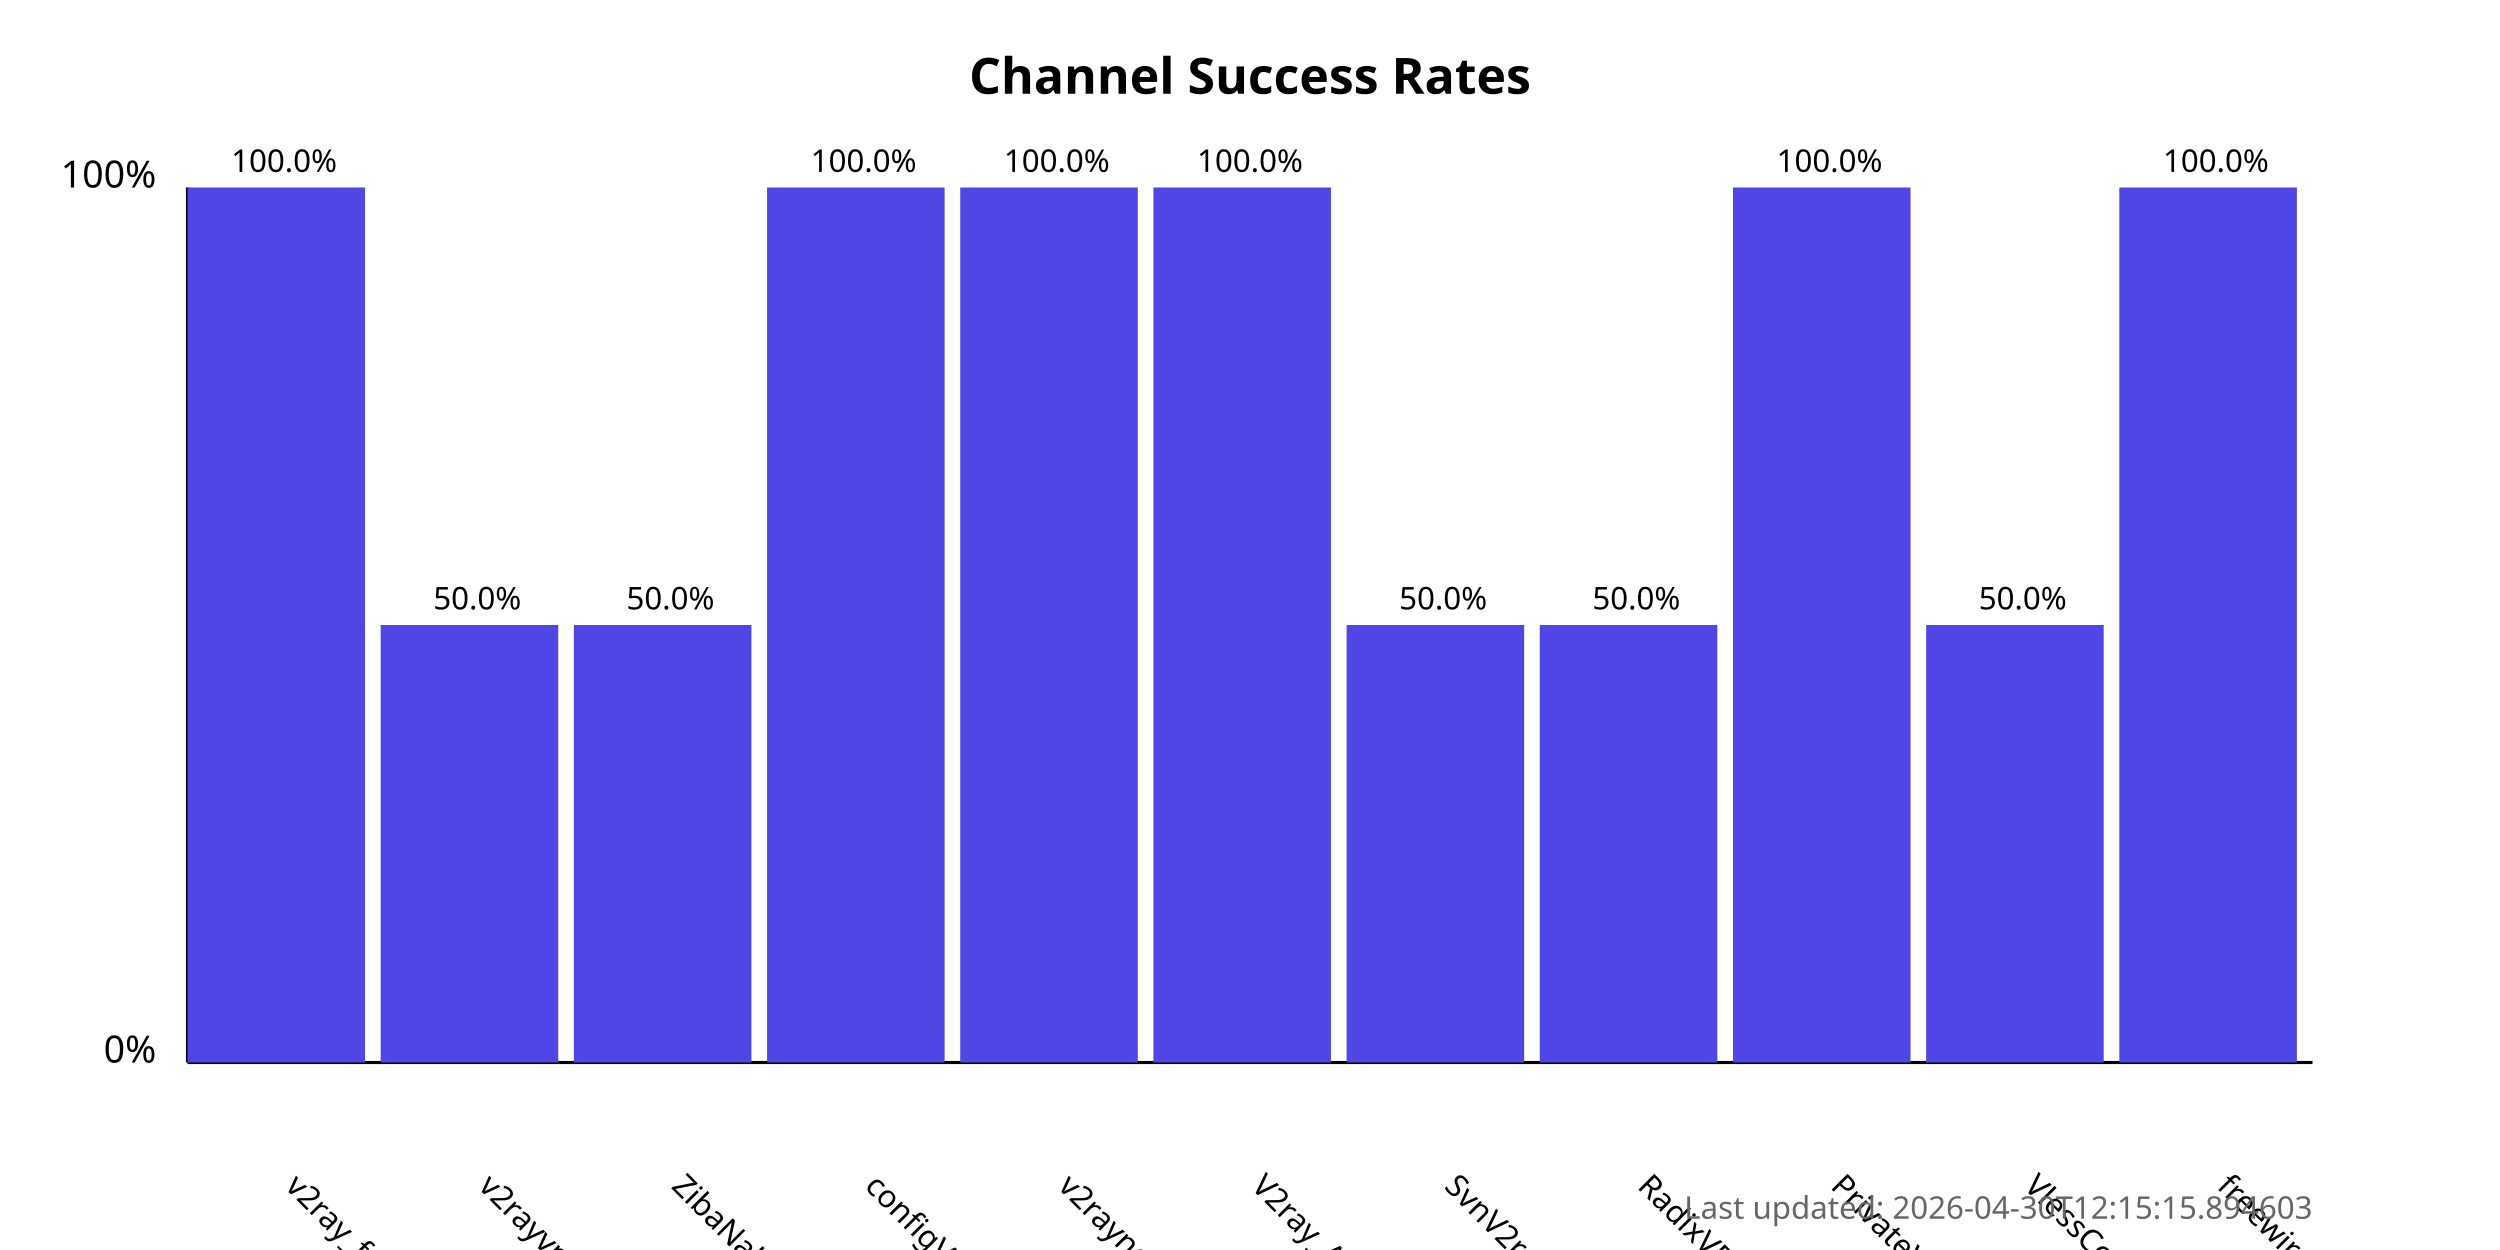
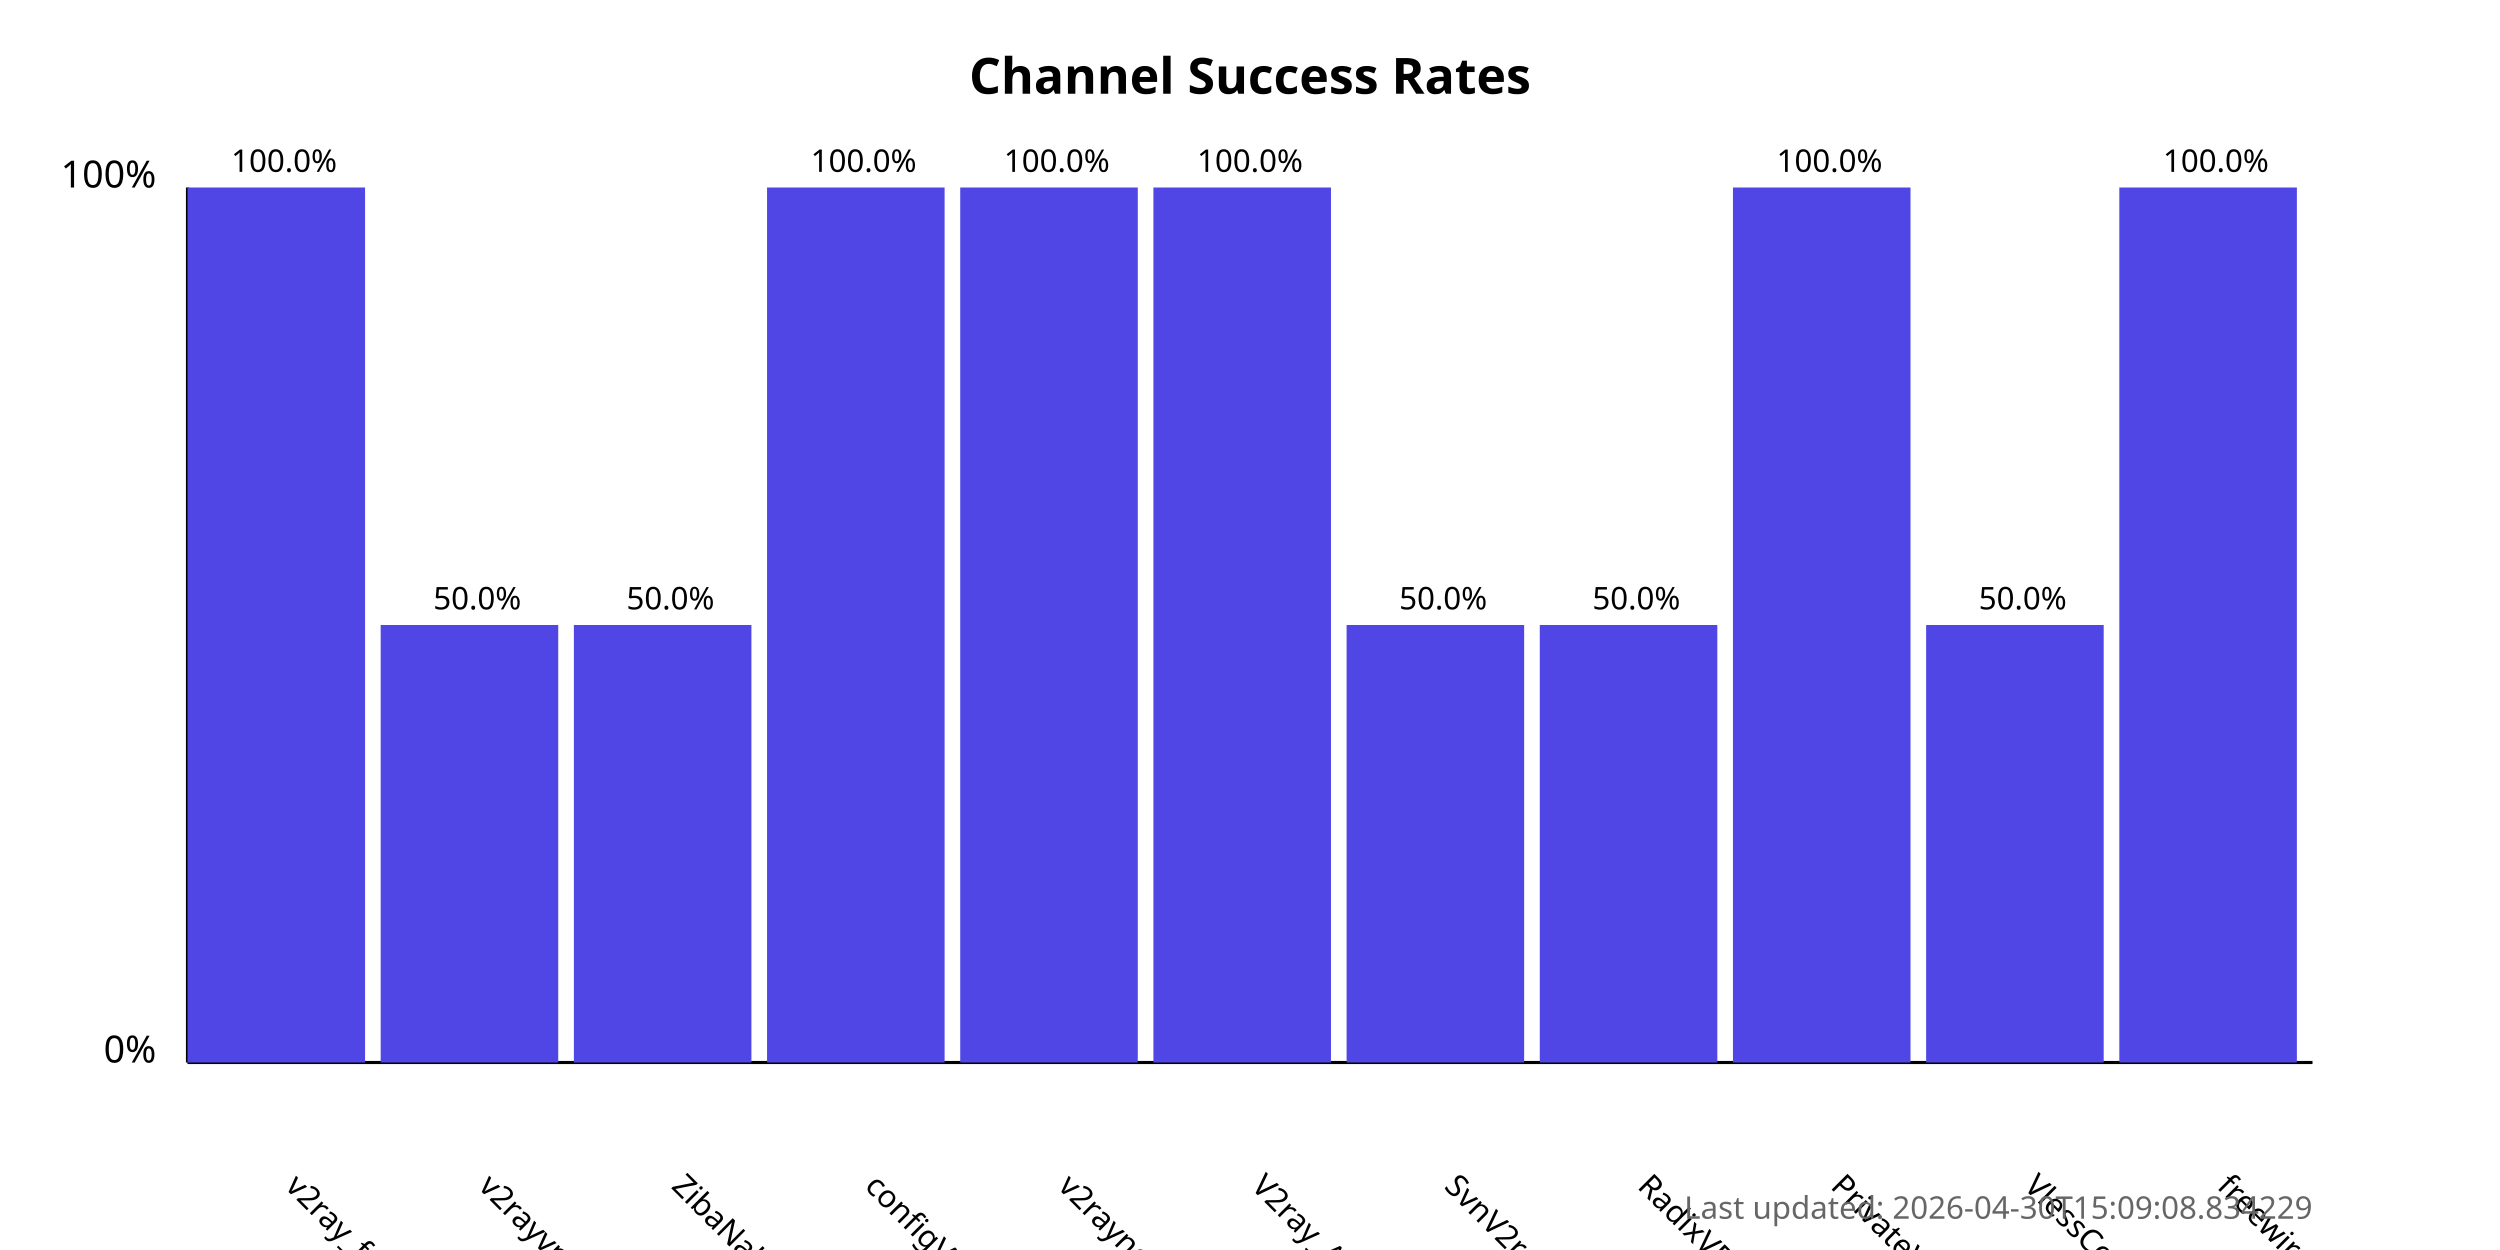
<svg xmlns="http://www.w3.org/2000/svg" width="800" height="400">
  <style>
            .chart-title { font: bold 16px sans-serif; }
            .axis-label { font: 12px sans-serif; }
            .tick-label { font: 10px sans-serif; }
            .bar { fill: #4f46e5; }
            .bar:hover { fill: #6366f1; }
            .timestamp { font: 10px sans-serif; fill: #666; }
        </style>
  <text x="400.0" y="30" text-anchor="middle" class="chart-title">
            Channel Success Rates
        </text>
  <line x1="60" y1="340" x2="60" y2="60" stroke="black" stroke-width="1" />
  <line x1="60" y1="340" x2="740" y2="340" stroke="black" stroke-width="1" />
  <text x="50" y="340" text-anchor="end" class="axis-label">0%</text>
  <text x="50" y="60" text-anchor="end" class="axis-label">100%</text>
  <g>
    <rect x="60" y="60.0" width="56.818" height="280.0" class="bar" />
    <text x="90.909" y="380" transform="rotate(45, 90.90909, 380)" text-anchor="start" class="tick-label">
                v2ray_free_conf
            </text>
    <text x="90.909" y="55.0" text-anchor="middle" class="tick-label">
                100.0%
            </text>
  </g>
  <g>
    <rect x="121.818" y="200.0" width="56.818" height="140.0" class="bar" />
    <text x="152.727" y="380" transform="rotate(45, 152.7273, 380)" text-anchor="start" class="tick-label">
                v2rayvpno
            </text>
    <text x="152.727" y="195.0" text-anchor="middle" class="tick-label">
                50.0%
            </text>
  </g>
  <g>
    <rect x="183.636" y="200.0" width="56.818" height="140.0" class="bar" />
    <text x="214.545" y="380" transform="rotate(45, 214.5455, 380)" text-anchor="start" class="tick-label">
                ZibaNabz
            </text>
    <text x="214.545" y="195.0" text-anchor="middle" class="tick-label">
                50.0%
            </text>
  </g>
  <g>
    <rect x="245.455" y="60.0" width="56.818" height="280.0" class="bar" />
    <text x="276.364" y="380" transform="rotate(45, 276.3636, 380)" text-anchor="start" class="tick-label">
                configV2rayForFree
            </text>
    <text x="276.364" y="55.0" text-anchor="middle" class="tick-label">
                100.0%
            </text>
  </g>
  <g>
    <rect x="307.273" y="60.0" width="56.818" height="280.0" class="bar" />
    <text x="338.182" y="380" transform="rotate(45, 338.1818, 380)" text-anchor="start" class="tick-label">
                v2rayngvpn
            </text>
    <text x="338.182" y="55.0" text-anchor="middle" class="tick-label">
                100.0%
            </text>
  </g>
  <g>
    <rect x="369.091" y="60.0" width="56.818" height="280.0" class="bar" />
    <text x="400.0" y="380" transform="rotate(45, 400.0, 380)" text-anchor="start" class="tick-label">
                V2ray_Alpha
            </text>
    <text x="400.0" y="55.0" text-anchor="middle" class="tick-label">
                100.0%
            </text>
  </g>
  <g>
    <rect x="430.909" y="200.0" width="56.818" height="140.0" class="bar" />
    <text x="461.818" y="380" transform="rotate(45, 461.8182, 380)" text-anchor="start" class="tick-label">
                SvnV2ray
            </text>
    <text x="461.818" y="195.0" text-anchor="middle" class="tick-label">
                50.0%
            </text>
  </g>
  <g>
    <rect x="492.727" y="200.0" width="56.818" height="140.0" class="bar" />
    <text x="523.636" y="380" transform="rotate(45, 523.6364, 380)" text-anchor="start" class="tick-label">
                RadixVPN
            </text>
    <text x="523.636" y="195.0" text-anchor="middle" class="tick-label">
                50.0%
            </text>
  </g>
  <g>
    <rect x="554.545" y="60.0" width="56.818" height="280.0" class="bar" />
    <text x="585.455" y="380" transform="rotate(45, 585.4545, 380)" text-anchor="start" class="tick-label">
                PrivateVPNs
            </text>
    <text x="585.455" y="55.0" text-anchor="middle" class="tick-label">
                100.0%
            </text>
  </g>
  <g>
    <rect x="616.364" y="200.0" width="56.818" height="140.0" class="bar" />
    <text x="647.273" y="380" transform="rotate(45, 647.2727, 380)" text-anchor="start" class="tick-label">
                VlessConfig
            </text>
    <text x="647.273" y="195.0" text-anchor="middle" class="tick-label">
                50.0%
            </text>
  </g>
  <g>
    <rect x="678.182" y="60.0" width="56.818" height="280.0" class="bar" />
    <text x="709.091" y="380" transform="rotate(45, 709.0909, 380)" text-anchor="start" class="tick-label">
                freewireguard
            </text>
    <text x="709.091" y="55.0" text-anchor="middle" class="tick-label">
                100.0%
            </text>
  </g>
  <text x="740" y="390" text-anchor="end" class="timestamp">
-             Last updated: 2026-04-30T12:15:15.894603
+             Last updated: 2026-04-30T15:09:08.834229
        </text>
</svg>
